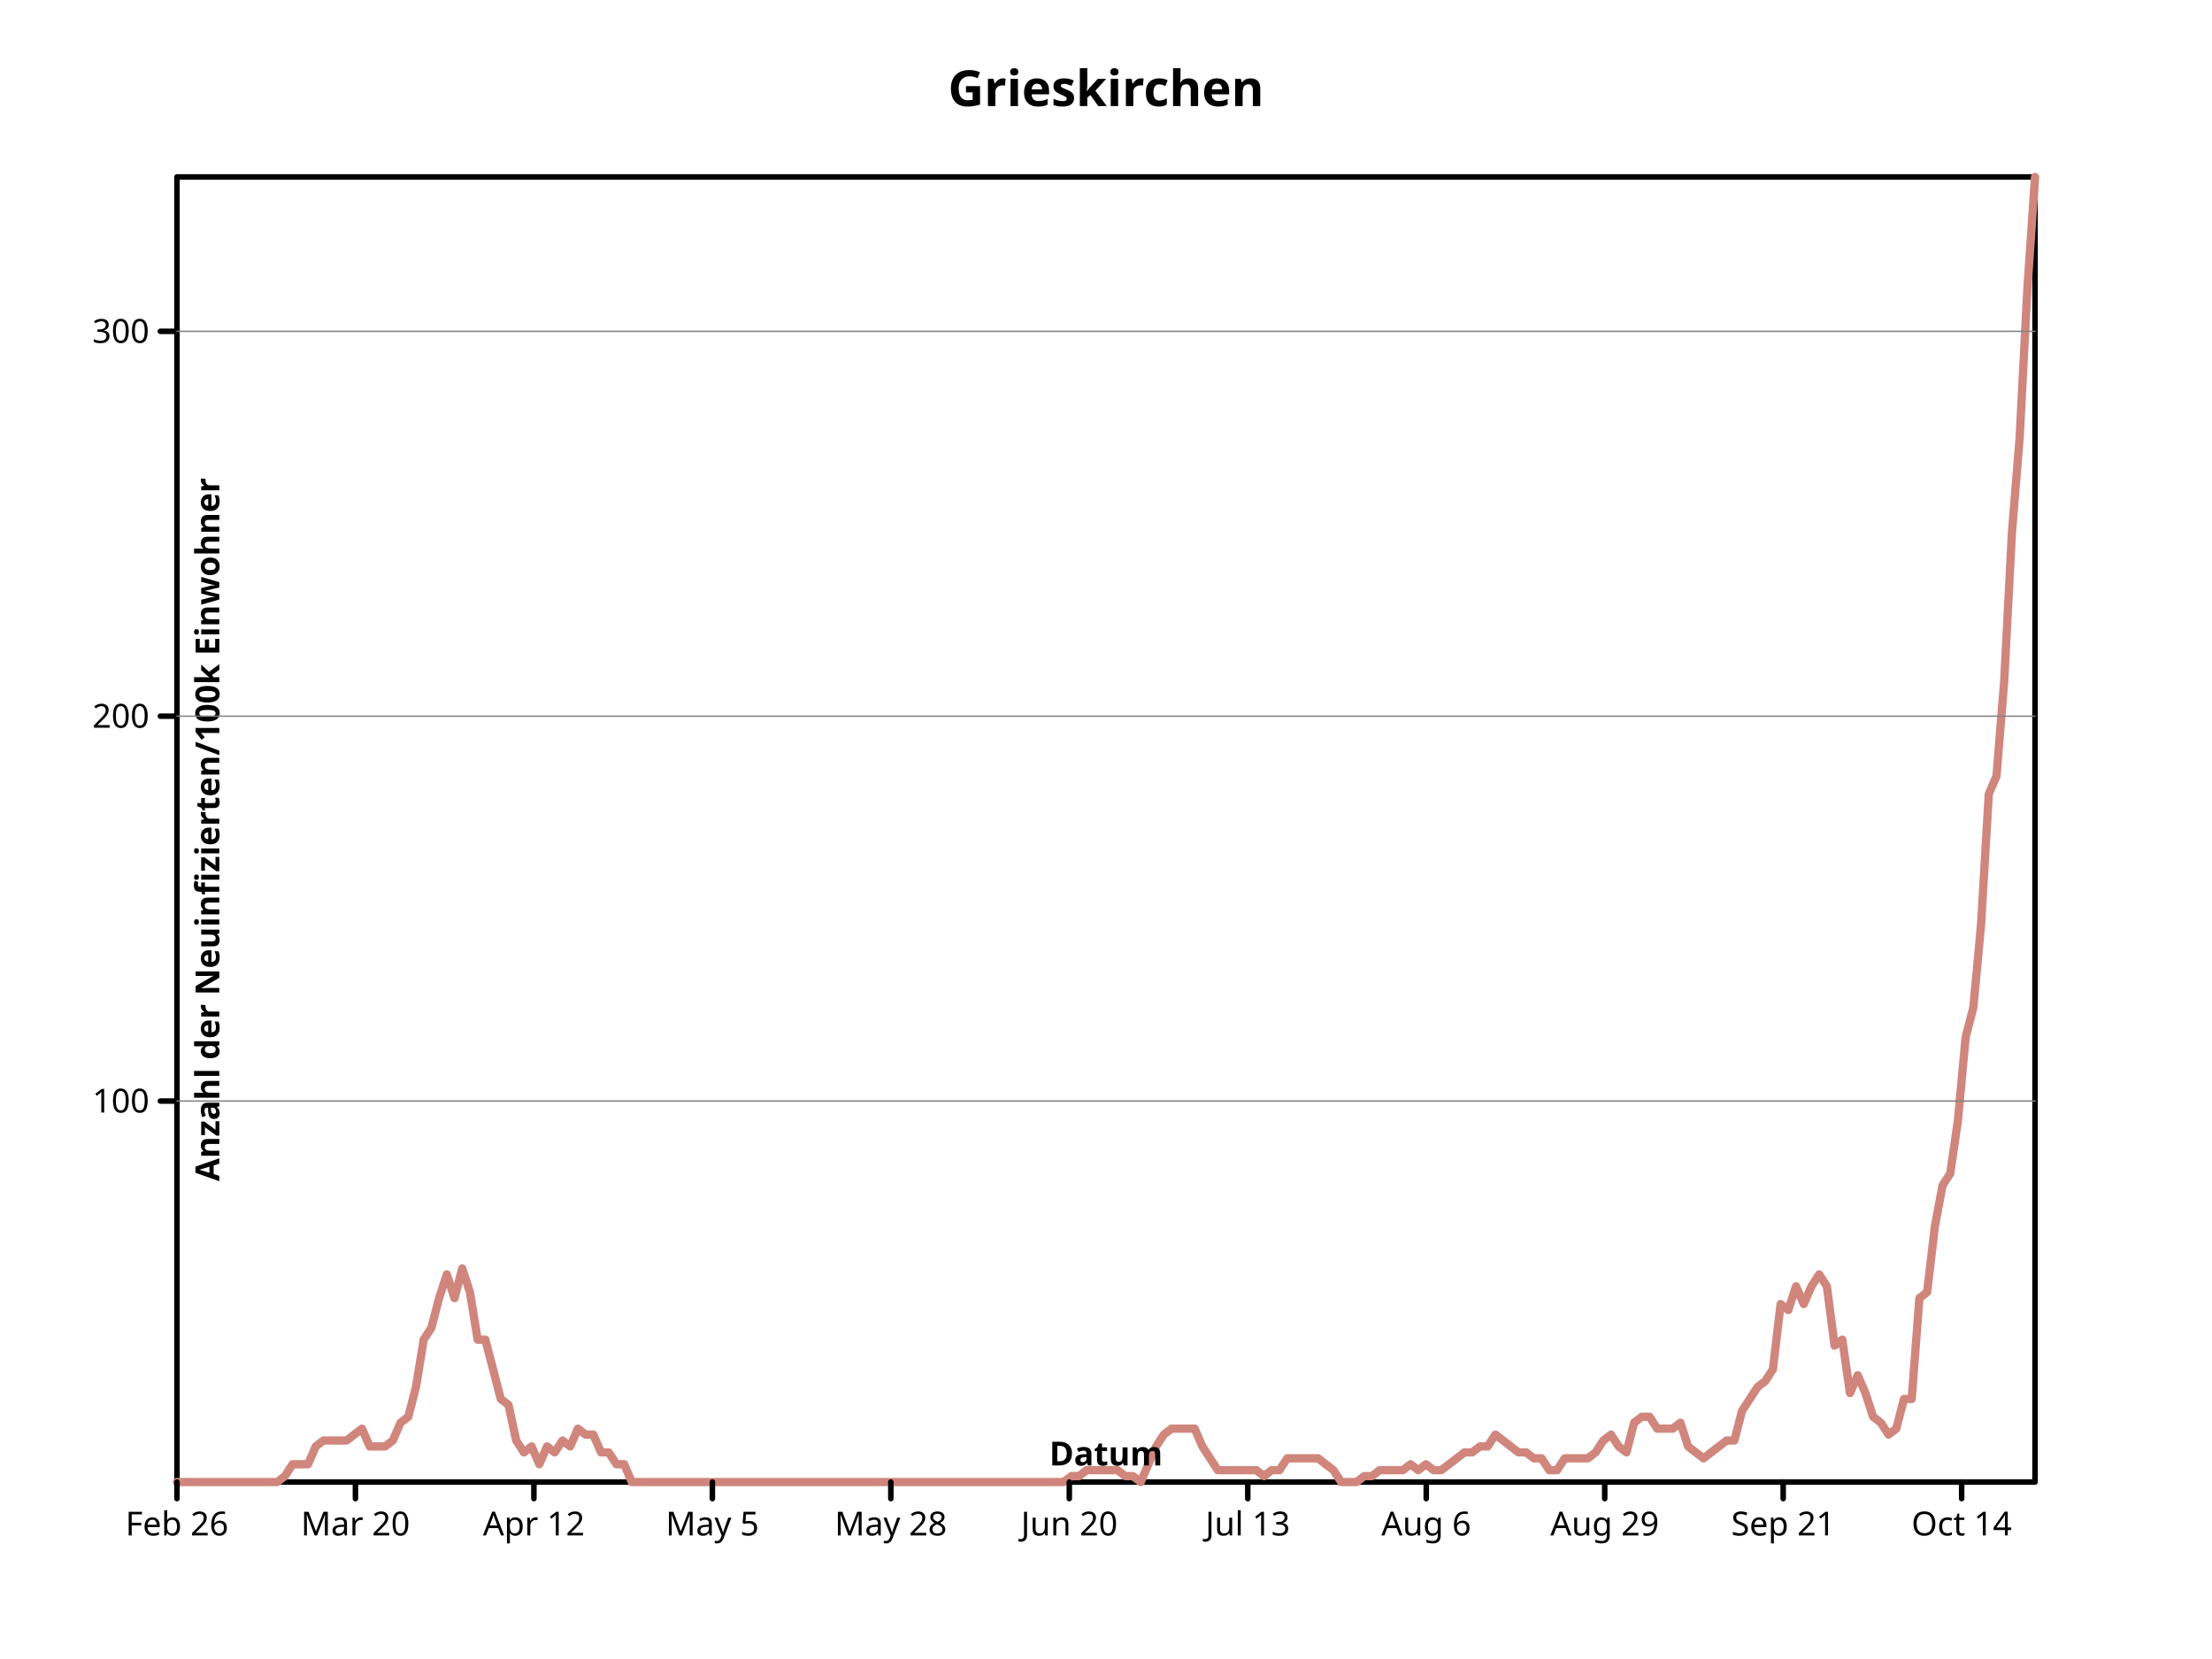
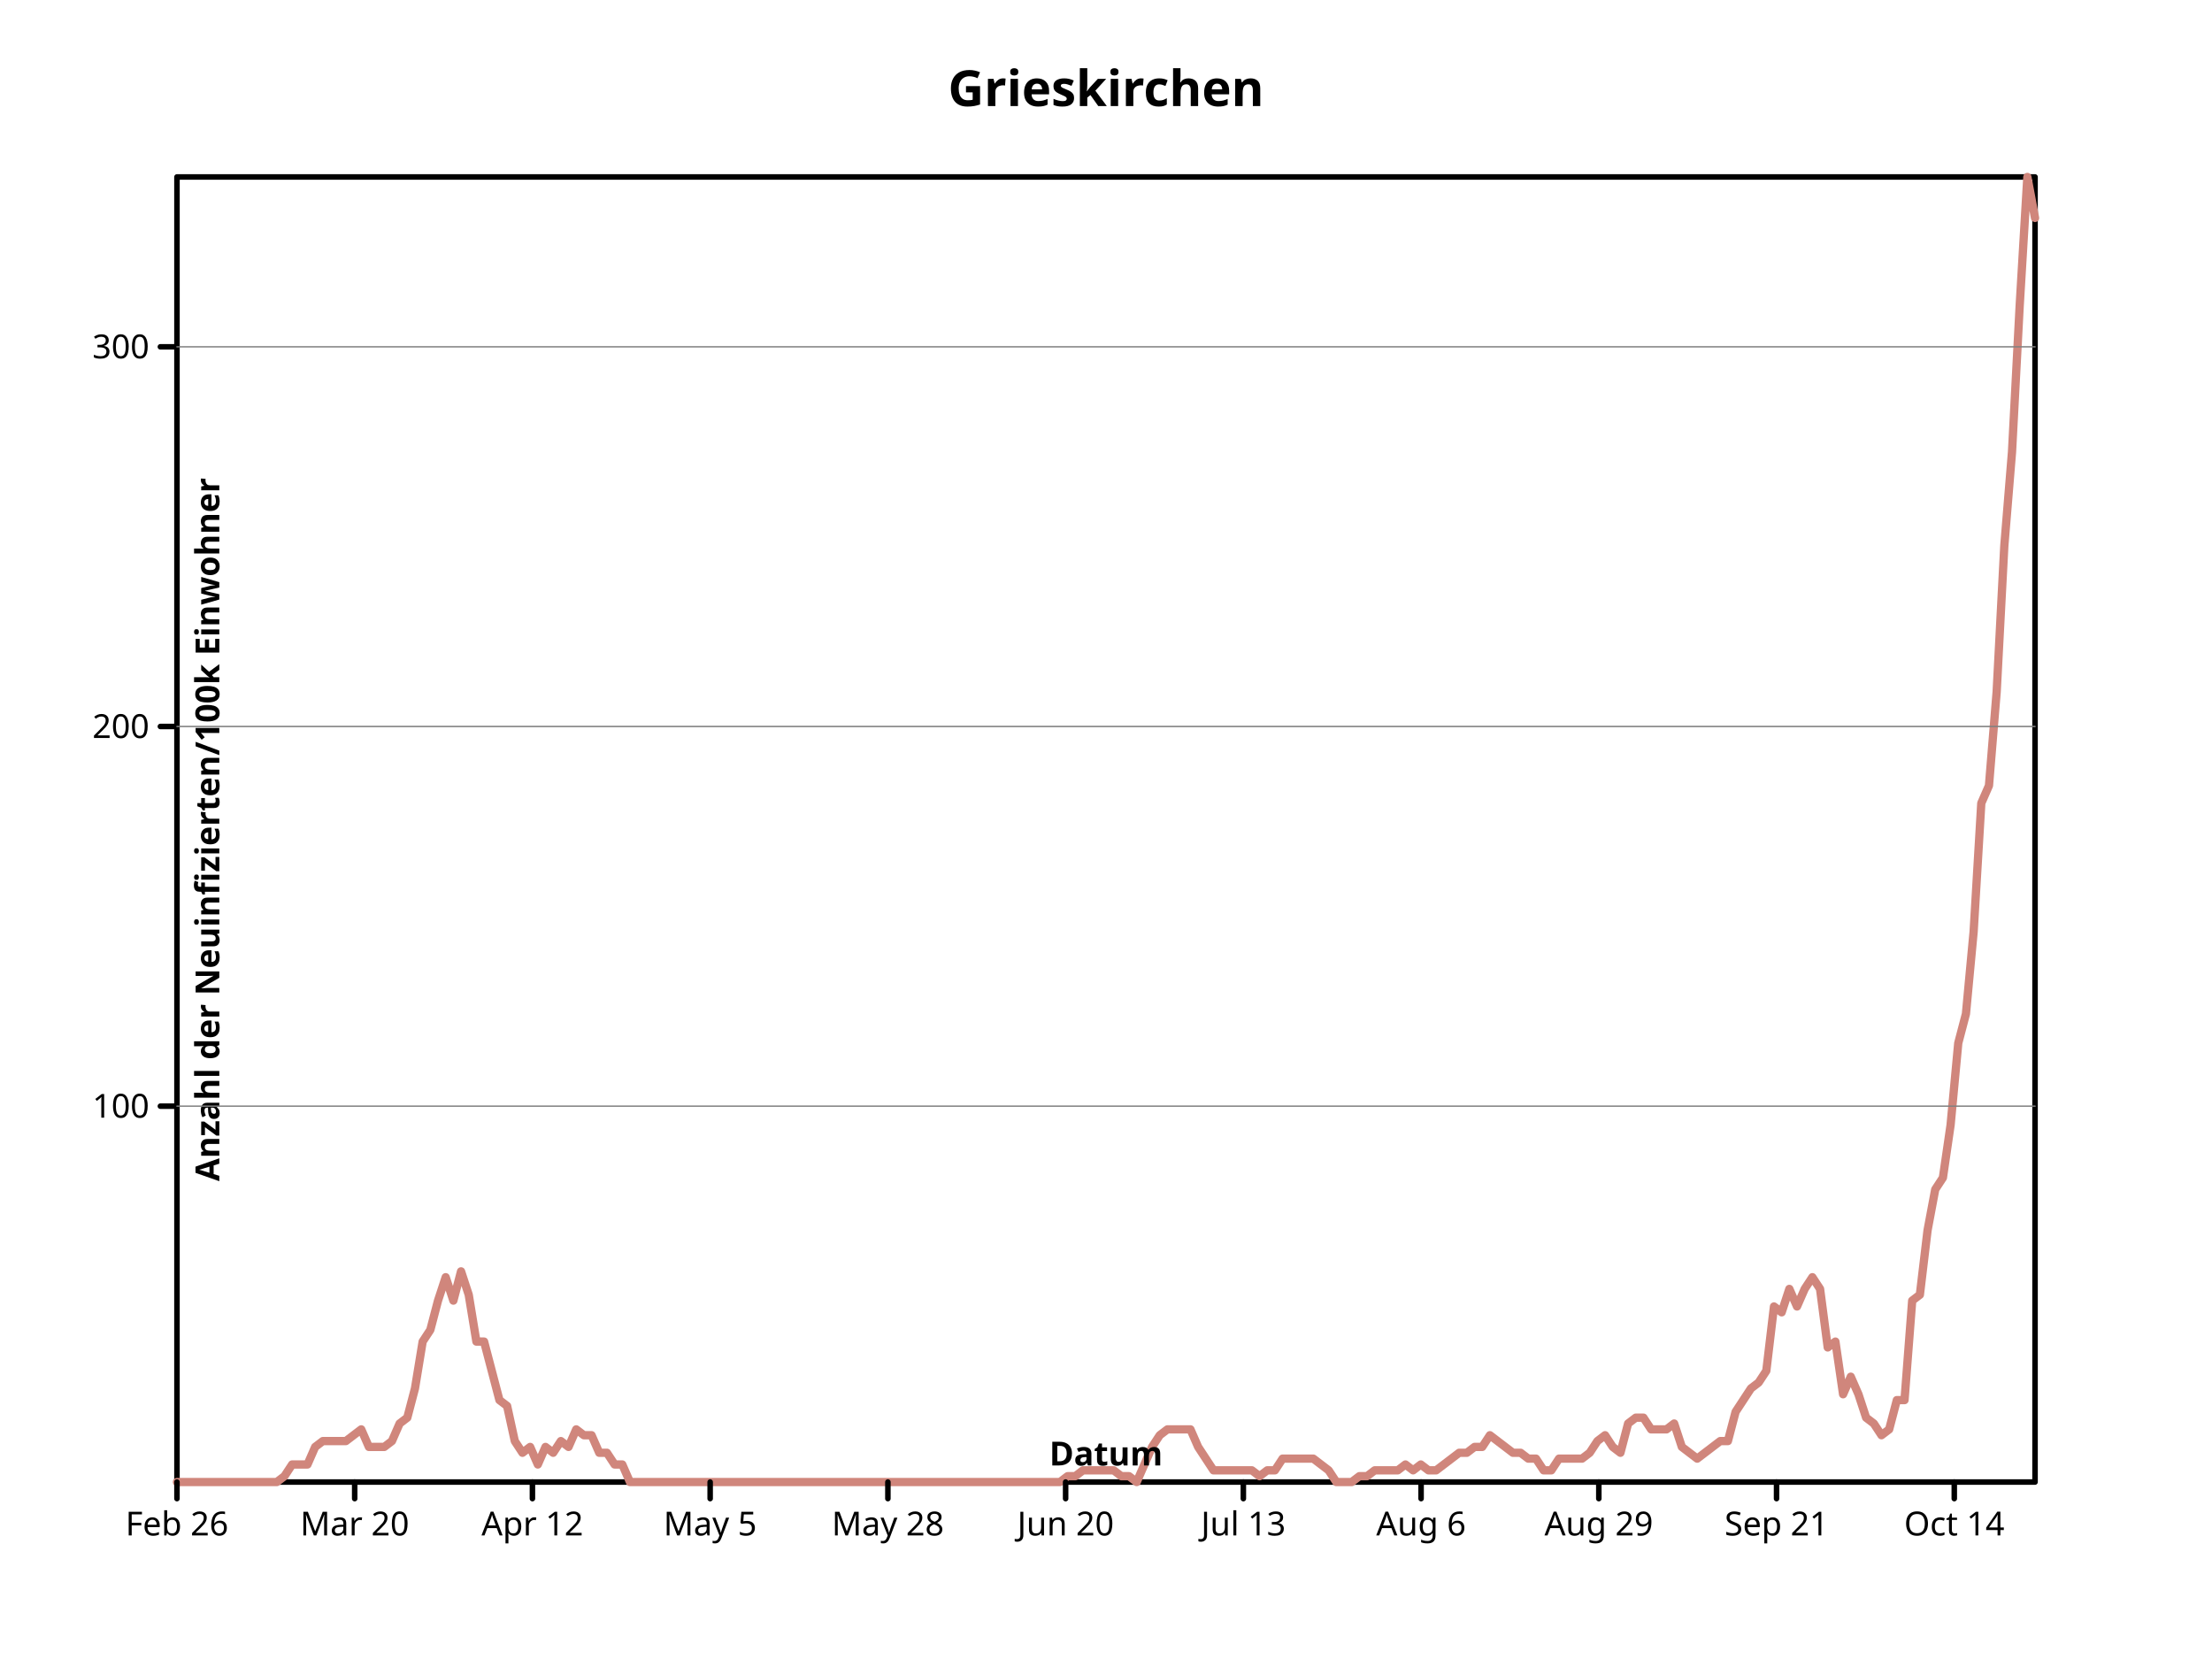
- <svg xmlns="http://www.w3.org/2000/svg" height="600" viewbox="0 0 800 600" preserveAspectRatio="xMidYMid meet" width="800">
+ <svg xmlns="http://www.w3.org/2000/svg" width="800" height="600" viewbox="0 0 800 600" preserveAspectRatio="xMidYMid meet">
  <defs>
-     <marker viewBox="0 0 10 10 " refX="5" refY="5" markerUnits="userSpaceOnUse" markerWidth="2%" markerHeight="2%" id="circle">
-       <circle stroke="black" cx="5" cy="5" r="3" fill="none" />
+     <marker refX="5" refY="5" markerUnits="userSpaceOnUse" markerWidth="2%" markerHeight="2%" id="circle" viewBox="0 0 10 10 ">
+       <circle cx="5" cy="5" r="3" fill="none" stroke="black" />
    </marker>
-     <marker id="filled-circle" viewBox="0 0 10 10 " refX="5" refY="5" markerUnits="userSpaceOnUse" markerWidth="2%" markerHeight="2%">
-       <circle stroke="none" cx="5" cy="5" r="3" fill="black" />
+     <marker refY="5" markerUnits="userSpaceOnUse" markerWidth="2%" markerHeight="2%" id="filled-circle" viewBox="0 0 10 10 " refX="5">
+       <circle fill="black" stroke="none" cx="5" cy="5" r="3" />
    </marker>
    <marker refX="5" refY="5" markerUnits="userSpaceOnUse" markerWidth="2%" markerHeight="2%" id="square" viewBox="0 0 10 10 ">
-       <rect width="6" height="6" fill="none" stroke="black" x="2" y="2" />
+       <rect height="6" fill="none" stroke="black" x="2" y="2" width="6" />
    </marker>
-     <marker refX="5" refY="5" markerUnits="userSpaceOnUse" markerWidth="2%" markerHeight="2%" id="filled-square" viewBox="0 0 10 10 ">
-       <rect y="2" width="6" height="6" fill="black" stroke="none" x="2" />
+     <marker markerUnits="userSpaceOnUse" markerWidth="2%" markerHeight="2%" id="filled-square" viewBox="0 0 10 10 " refX="5" refY="5">
+       <rect fill="black" stroke="none" x="2" y="2" width="6" height="6" />
    </marker>
  </defs>
-   <g stroke-width="2px" stroke-linecap="round" stroke-linejoin="round" fill="none" stroke="black">
-     <rect width="672" height="472" vector-effect="non-scaling-stroke" x="64" y="64" />
-     <g font-style="normal" font-weight="bold" text-anchor="middle" dominant-baseline="middle" font-size="18px" fill="black" font-family="sans-serif">
-       <text x="400" y="32" dominant-baseline="middle" stroke="none" vector-effect="non-scaling-stroke">Grieskirchen</text>
+   <g fill="none" stroke="black" stroke-width="2px" stroke-linecap="round" stroke-linejoin="round">
+     <rect vector-effect="non-scaling-stroke" x="64" y="64" width="672" height="472" />
+     <g text-anchor="middle" dominant-baseline="middle" font-size="18px" font-style="normal" font-weight="bold" fill="black" font-family="sans-serif">
+       <text stroke="none" vector-effect="non-scaling-stroke" x="400" y="32" dominant-baseline="middle">Grieskirchen</text>
    </g>
-     <g stroke-width="3px" stroke-linecap="round" font-family="sans-serif" font-style="normal" fill="none" stroke-linejoin="round" font-size="18px" font-weight="bold" text-anchor="middle" stroke="hsl(7, 47%, 65%)" dominant-baseline="middle" transform="translate(64 536 )scale(1 -1 )">
-       <path vector-effect="non-scaling-stroke" d="M0,0 L2.788382e+00,0 L5.576763e+00,0 L8.365145e+00,0 L1.115353e+01,0 L1.394191e+01,0 L1.673029e+01,0 L1.951867e+01,0 L2.230705e+01,0 L2.509544e+01,0 L2.788382e+01,0 L3.067220e+01,0 L3.346058e+01,0 L3.624896e+01,0 L3.903734e+01,2.145455e+00 L4.182573e+01,6.436364e+00 L4.461411e+01,6.436364e+00 L4.740249e+01,6.436364e+00 L5.019087e+01,1.287273e+01 L5.297925e+01,1.501818e+01 L5.576763e+01,1.501818e+01 L5.855602e+01,1.501818e+01 L6.134440e+01,1.501818e+01 L6.413278e+01,1.716364e+01 L6.692116e+01,1.930909e+01 L6.970954e+01,1.287273e+01 L7.249793e+01,1.287273e+01 L7.528631e+01,1.287273e+01 L7.807469e+01,1.501818e+01 L8.086307e+01,2.145455e+01 L8.365145e+01,2.359999e+01 L8.643983e+01,3.432727e+01 L8.922822e+01,5.149091e+01 L9.201660e+01,5.578181e+01 L9.480498e+01,6.650909e+01 L9.759336e+01,7.509091e+01 L1.003817e+02,6.650909e+01 L1.031701e+02,7.723636e+01 L1.059585e+02,6.865455e+01 L1.087469e+02,5.149091e+01 L1.115353e+02,5.149091e+01 L1.143237e+02,4.076363e+01 L1.171120e+02,3.003636e+01 L1.199004e+02,2.789091e+01 L1.226888e+02,1.501818e+01 L1.254772e+02,1.072727e+01 L1.282656e+02,1.287273e+01 L1.310539e+02,6.436364e+00 L1.338423e+02,1.287273e+01 L1.366307e+02,1.072727e+01 L1.394191e+02,1.501818e+01 L1.422075e+02,1.287273e+01 L1.449959e+02,1.930909e+01 L1.477842e+02,1.716364e+01 L1.505726e+02,1.716364e+01 L1.533610e+02,1.072727e+01 L1.561494e+02,1.072727e+01 L1.589378e+02,6.436364e+00 L1.617261e+02,6.436364e+00 L1.645145e+02,0 L1.673029e+02,0 L1.700913e+02,0 L1.728797e+02,0 L1.756680e+02,0 L1.784564e+02,0 L1.812448e+02,0 L1.840332e+02,0 L1.868216e+02,0 L1.896100e+02,0 L1.923983e+02,0 L1.951867e+02,0 L1.979751e+02,0 L2.007635e+02,0 L2.035519e+02,0 L2.063402e+02,0 L2.091286e+02,0 L2.119170e+02,0 L2.147054e+02,0 L2.174938e+02,0 L2.202822e+02,0 L2.230705e+02,0 L2.258589e+02,0 L2.286473e+02,0 L2.314357e+02,0 L2.342241e+02,0 L2.370124e+02,0 L2.398008e+02,0 L2.425892e+02,0 L2.453776e+02,0 L2.481660e+02,0 L2.509544e+02,0 L2.537427e+02,0 L2.565311e+02,0 L2.593195e+02,0 L2.621079e+02,0 L2.648963e+02,0 L2.676846e+02,0 L2.704730e+02,0 L2.732614e+02,0 L2.760498e+02,0 L2.788382e+02,0 L2.816266e+02,0 L2.844149e+02,0 L2.872033e+02,0 L2.899917e+02,0 L2.927801e+02,0 L2.955685e+02,0 L2.983568e+02,0 L3.011452e+02,0 L3.039336e+02,0 L3.067220e+02,0 L3.095104e+02,0 L3.122988e+02,0 L3.150871e+02,0 L3.178755e+02,0 L3.206639e+02,0 L3.234523e+02,2.145455e+00 L3.262407e+02,2.145455e+00 L3.290290e+02,4.290909e+00 L3.318174e+02,4.290909e+00 L3.346058e+02,4.290909e+00 L3.373942e+02,4.290909e+00 L3.401826e+02,4.290909e+00 L3.429710e+02,2.145455e+00 L3.457593e+02,2.145455e+00 L3.485477e+02,0 L3.513361e+02,6.436364e+00 L3.541245e+02,1.287273e+01 L3.569129e+02,1.716364e+01 L3.597012e+02,1.930909e+01 L3.624896e+02,1.930909e+01 L3.652780e+02,1.930909e+01 L3.680664e+02,1.930909e+01 L3.708548e+02,1.287273e+01 L3.736432e+02,8.581817e+00 L3.764315e+02,4.290909e+00 L3.792199e+02,4.290909e+00 L3.820083e+02,4.290909e+00 L3.847967e+02,4.290909e+00 L3.875851e+02,4.290909e+00 L3.903734e+02,4.290909e+00 L3.931618e+02,2.145455e+00 L3.959502e+02,4.290909e+00 L3.987386e+02,4.290909e+00 L4.015270e+02,8.581817e+00 L4.043154e+02,8.581817e+00 L4.071037e+02,8.581817e+00 L4.098921e+02,8.581817e+00 L4.126805e+02,8.581817e+00 L4.154689e+02,6.436364e+00 L4.182573e+02,4.290909e+00 L4.210456e+02,0 L4.238340e+02,0 L4.266224e+02,0 L4.294108e+02,2.145455e+00 L4.321992e+02,2.145455e+00 L4.349876e+02,4.290909e+00 L4.377759e+02,4.290909e+00 L4.405643e+02,4.290909e+00 L4.433527e+02,4.290909e+00 L4.461411e+02,6.436364e+00 L4.489295e+02,4.290909e+00 L4.517178e+02,6.436364e+00 L4.545062e+02,4.290909e+00 L4.572946e+02,4.290909e+00 L4.600830e+02,6.436364e+00 L4.628714e+02,8.581817e+00 L4.656598e+02,1.072727e+01 L4.684481e+02,1.072727e+01 L4.712365e+02,1.287273e+01 L4.740249e+02,1.287273e+01 L4.768133e+02,1.716364e+01 L4.796017e+02,1.501818e+01 L4.823900e+02,1.287273e+01 L4.851784e+02,1.072727e+01 L4.879668e+02,1.072727e+01 L4.907552e+02,8.581817e+00 L4.935436e+02,8.581817e+00 L4.963320e+02,4.290909e+00 L4.991203e+02,4.290909e+00 L5.019087e+02,8.581817e+00 L5.046971e+02,8.581817e+00 L5.074855e+02,8.581817e+00 L5.102739e+02,8.581817e+00 L5.130622e+02,1.072727e+01 L5.158506e+02,1.501818e+01 L5.186390e+02,1.716364e+01 L5.214274e+02,1.287273e+01 L5.242158e+02,1.072727e+01 L5.270041e+02,2.145455e+01 L5.297925e+02,2.359999e+01 L5.325809e+02,2.359999e+01 L5.353693e+02,1.930909e+01 L5.381577e+02,1.930909e+01 L5.409461e+02,1.930909e+01 L5.437344e+02,2.145455e+01 L5.465228e+02,1.287273e+01 L5.493112e+02,1.072727e+01 L5.520996e+02,8.581817e+00 L5.548880e+02,1.072727e+01 L5.576763e+02,1.287273e+01 L5.604647e+02,1.501818e+01 L5.632531e+02,1.501818e+01 L5.660415e+02,2.574545e+01 L5.688299e+02,3.003636e+01 L5.716183e+02,3.432727e+01 L5.744066e+02,3.647273e+01 L5.771950e+02,4.076363e+01 L5.799834e+02,6.436363e+01 L5.827718e+02,6.221818e+01 L5.855602e+02,7.079999e+01 L5.883485e+02,6.436363e+01 L5.911369e+02,7.079999e+01 L5.939253e+02,7.509091e+01 L5.967137e+02,7.079999e+01 L5.995021e+02,4.934545e+01 L6.022905e+02,5.149091e+01 L6.050788e+02,3.218182e+01 L6.078672e+02,3.861817e+01 L6.106556e+02,3.218182e+01 L6.134440e+02,2.359999e+01 L6.162324e+02,2.145455e+01 L6.190207e+02,1.716364e+01 L6.218091e+02,1.930909e+01 L6.245975e+02,3.003636e+01 L6.273859e+02,3.003636e+01 L6.301743e+02,6.650909e+01 L6.329627e+02,6.865455e+01 L6.357510e+02,9.225454e+01 L6.385394e+02,1.072727e+02 L6.413278e+02,1.115636e+02 L6.441162e+02,1.308727e+02 L6.469046e+02,1.609090e+02 L6.496929e+02,1.716364e+02 L6.524813e+02,2.016727e+02 L6.552697e+02,2.488727e+02 L6.580581e+02,2.553091e+02 L6.608465e+02,2.896364e+02 L6.636349e+02,3.432727e+02 L6.664232e+02,3.776001e+02 L6.692116e+02,4.312364e+02 L672,4.720000e+02 " />
+     <g font-family="sans-serif" font-weight="bold" font-style="normal" stroke-linecap="round" text-anchor="middle" dominant-baseline="middle" stroke="hsl(7, 47%, 65%)" stroke-width="3px" stroke-linejoin="round" transform="translate(64 536 )scale(1 -1 )" fill="none" font-size="18px">
+       <path vector-effect="non-scaling-stroke" d="M0,0 L2.776860e+00,0 L5.553719e+00,0 L8.330579e+00,0 L1.110744e+01,0 L1.388430e+01,0 L1.666116e+01,0 L1.943802e+01,0 L2.221488e+01,0 L2.499174e+01,0 L2.776860e+01,0 L3.054545e+01,0 L3.332231e+01,0 L3.609917e+01,0 L3.887603e+01,2.116593e+00 L4.165289e+01,6.349778e+00 L4.442975e+01,6.349778e+00 L4.720661e+01,6.349778e+00 L4.998347e+01,1.269955e+01 L5.276033e+01,1.481614e+01 L5.553719e+01,1.481614e+01 L5.831405e+01,1.481614e+01 L6.109091e+01,1.481614e+01 L6.386777e+01,1.693274e+01 L6.664463e+01,1.904933e+01 L6.942149e+01,1.269955e+01 L7.219835e+01,1.269955e+01 L7.497521e+01,1.269955e+01 L7.775207e+01,1.481614e+01 L8.052893e+01,2.116593e+01 L8.330579e+01,2.328251e+01 L8.608264e+01,3.386547e+01 L8.885950e+01,5.079822e+01 L9.163636e+01,5.503140e+01 L9.441322e+01,6.561436e+01 L9.719008e+01,7.408074e+01 L9.996694e+01,6.561436e+01 L1.027438e+02,7.619732e+01 L1.055207e+02,6.773096e+01 L1.082975e+02,5.079822e+01 L1.110744e+02,5.079822e+01 L1.138512e+02,4.021525e+01 L1.166281e+02,2.963229e+01 L1.194050e+02,2.751571e+01 L1.221818e+02,1.481614e+01 L1.249587e+02,1.058296e+01 L1.277355e+02,1.269955e+01 L1.305124e+02,6.349778e+00 L1.332893e+02,1.269955e+01 L1.360661e+02,1.058296e+01 L1.388430e+02,1.481614e+01 L1.416198e+02,1.269955e+01 L1.443967e+02,1.904933e+01 L1.471736e+02,1.693274e+01 L1.499504e+02,1.693274e+01 L1.527273e+02,1.058296e+01 L1.555041e+02,1.058296e+01 L1.582810e+02,6.349778e+00 L1.610579e+02,6.349778e+00 L1.638347e+02,0 L1.666116e+02,0 L1.693884e+02,0 L1.721653e+02,0 L1.749421e+02,0 L1.777190e+02,0 L1.804959e+02,0 L1.832727e+02,0 L1.860496e+02,0 L1.888264e+02,0 L1.916033e+02,0 L1.943802e+02,0 L1.971570e+02,0 L1.999339e+02,0 L2.027107e+02,0 L2.054876e+02,0 L2.082645e+02,0 L2.110413e+02,0 L2.138182e+02,0 L2.165950e+02,0 L2.193719e+02,0 L2.221488e+02,0 L2.249256e+02,0 L2.277025e+02,0 L2.304793e+02,0 L2.332562e+02,0 L2.360331e+02,0 L2.388099e+02,0 L2.415868e+02,0 L2.443636e+02,0 L2.471405e+02,0 L2.499174e+02,0 L2.526942e+02,0 L2.554711e+02,0 L2.582479e+02,0 L2.610248e+02,0 L2.638017e+02,0 L2.665785e+02,0 L2.693554e+02,0 L2.721322e+02,0 L2.749091e+02,0 L2.776860e+02,0 L2.804628e+02,0 L2.832397e+02,0 L2.860165e+02,0 L2.887934e+02,0 L2.915702e+02,0 L2.943471e+02,0 L2.971240e+02,0 L2.999008e+02,0 L3.026777e+02,0 L3.054545e+02,0 L3.082314e+02,0 L3.110083e+02,0 L3.137851e+02,0 L3.165620e+02,0 L3.193388e+02,0 L3.221157e+02,2.116593e+00 L3.248926e+02,2.116593e+00 L3.276694e+02,4.233185e+00 L3.304463e+02,4.233185e+00 L3.332231e+02,4.233185e+00 L336,4.233185e+00 L3.387769e+02,4.233185e+00 L3.415537e+02,2.116593e+00 L3.443306e+02,2.116593e+00 L3.471074e+02,0 L3.498843e+02,6.349778e+00 L3.526612e+02,1.269955e+01 L3.554380e+02,1.693274e+01 L3.582149e+02,1.904933e+01 L3.609917e+02,1.904933e+01 L3.637686e+02,1.904933e+01 L3.665455e+02,1.904933e+01 L3.693223e+02,1.269955e+01 L3.720992e+02,8.466369e+00 L3.748760e+02,4.233185e+00 L3.776529e+02,4.233185e+00 L3.804298e+02,4.233185e+00 L3.832066e+02,4.233185e+00 L3.859835e+02,4.233185e+00 L3.887603e+02,4.233185e+00 L3.915372e+02,2.116593e+00 L3.943140e+02,4.233185e+00 L3.970909e+02,4.233185e+00 L3.998678e+02,8.466369e+00 L4.026446e+02,8.466369e+00 L4.054215e+02,8.466369e+00 L4.081983e+02,8.466369e+00 L4.109752e+02,8.466369e+00 L4.137521e+02,6.349778e+00 L4.165289e+02,4.233185e+00 L4.193058e+02,0 L4.220826e+02,0 L4.248595e+02,0 L4.276364e+02,2.116593e+00 L4.304132e+02,2.116593e+00 L4.331901e+02,4.233185e+00 L4.359669e+02,4.233185e+00 L4.387438e+02,4.233185e+00 L4.415207e+02,4.233185e+00 L4.442975e+02,6.349778e+00 L4.470744e+02,4.233185e+00 L4.498512e+02,6.349778e+00 L4.526281e+02,4.233185e+00 L4.554050e+02,4.233185e+00 L4.581818e+02,6.349778e+00 L4.609587e+02,8.466369e+00 L4.637355e+02,1.058296e+01 L4.665124e+02,1.058296e+01 L4.692893e+02,1.269955e+01 L4.720661e+02,1.269955e+01 L4.748430e+02,1.693274e+01 L4.776198e+02,1.481614e+01 L4.803967e+02,1.269955e+01 L4.831736e+02,1.058296e+01 L4.859504e+02,1.058296e+01 L4.887273e+02,8.466369e+00 L4.915041e+02,8.466369e+00 L4.942810e+02,4.233185e+00 L4.970579e+02,4.233185e+00 L4.998347e+02,8.466369e+00 L5.026116e+02,8.466369e+00 L5.053884e+02,8.466369e+00 L5.081653e+02,8.466369e+00 L5.109421e+02,1.058296e+01 L5.137190e+02,1.481614e+01 L5.164959e+02,1.693274e+01 L5.192727e+02,1.269955e+01 L5.220496e+02,1.058296e+01 L5.248264e+02,2.116593e+01 L5.276033e+02,2.328251e+01 L5.303802e+02,2.328251e+01 L5.331570e+02,1.904933e+01 L5.359339e+02,1.904933e+01 L5.387107e+02,1.904933e+01 L5.414876e+02,2.116593e+01 L5.442645e+02,1.269955e+01 L5.470413e+02,1.058296e+01 L5.498182e+02,8.466369e+00 L5.525950e+02,1.058296e+01 L5.553719e+02,1.269955e+01 L5.581488e+02,1.481614e+01 L5.609256e+02,1.481614e+01 L5.637025e+02,2.539911e+01 L5.664793e+02,2.963229e+01 L5.692562e+02,3.386547e+01 L5.720331e+02,3.598207e+01 L5.748099e+02,4.021525e+01 L5.775868e+02,6.349776e+01 L5.803636e+02,6.138118e+01 L5.831405e+02,6.984754e+01 L5.859174e+02,6.349776e+01 L5.886942e+02,6.984754e+01 L5.914711e+02,7.408074e+01 L5.942479e+02,6.984754e+01 L5.970248e+02,4.868162e+01 L5.998017e+02,5.079822e+01 L6.025785e+02,3.174889e+01 L6.053554e+02,3.809865e+01 L6.081322e+02,3.174889e+01 L6.109091e+02,2.328251e+01 L6.136860e+02,2.116593e+01 L6.164628e+02,1.693274e+01 L6.192397e+02,1.904933e+01 L6.220165e+02,2.963229e+01 L6.247934e+02,2.963229e+01 L6.275702e+02,6.561436e+01 L6.303471e+02,6.773096e+01 L6.331240e+02,9.101347e+01 L6.359008e+02,1.058296e+02 L6.386777e+02,1.100628e+02 L6.414545e+02,1.291121e+02 L6.442314e+02,1.587444e+02 L6.470083e+02,1.693274e+02 L6.497851e+02,1.989596e+02 L6.525620e+02,2.455247e+02 L6.553388e+02,2.518745e+02 L6.581157e+02,2.857400e+02 L6.608926e+02,3.386547e+02 L6.636694e+02,3.725203e+02 L6.664463e+02,4.254351e+02 L6.692231e+02,472 L672,4.571840e+02 " />
    </g>
-     <g fill="none" dominant-baseline="middle" stroke-linejoin="round" font-size="18px" stroke-linecap="round" transform="translate(64 536 )scale(1 -1 )" font-family="sans-serif" font-style="normal" font-weight="bold" text-anchor="middle" stroke="black" stroke-width="2px">
-       <path vector-effect="non-scaling-stroke" d="M0,0 L0,-6 M6.454587e+01,0 L6.454587e+01,-6 M1.290917e+02,0 L1.290917e+02,-6 M1.936376e+02,0 L1.936376e+02,-6 M2.581835e+02,0 L2.581835e+02,-6 M3.227294e+02,0 L3.227294e+02,-6 M3.872752e+02,0 L3.872752e+02,-6 M4.518211e+02,0 L4.518211e+02,-6 M5.163670e+02,0 L5.163670e+02,-6 M5.809129e+02,0 L5.809129e+02,-6 M6.454587e+02,0 L6.454587e+02,-6 " />
+     <g stroke="black" stroke-width="2px" stroke-linejoin="round" font-style="normal" transform="translate(64 536 )scale(1 -1 )" font-size="18px" font-family="sans-serif" dominant-baseline="middle" fill="none" stroke-linecap="round" text-anchor="middle" font-weight="bold">
+       <path vector-effect="non-scaling-stroke" d="M0,0 L0,-6 M6.427916e+01,0 L6.427916e+01,-6 M1.285583e+02,0 L1.285583e+02,-6 M1.928375e+02,0 L1.928375e+02,-6 M2.571166e+02,0 L2.571166e+02,-6 M3.213958e+02,0 L3.213958e+02,-6 M3.856749e+02,0 L3.856749e+02,-6 M4.499541e+02,0 L4.499541e+02,-6 M5.142332e+02,0 L5.142332e+02,-6 M5.785124e+02,0 L5.785124e+02,-6 M6.427916e+02,0 L6.427916e+02,-6 " />
    </g>
-     <g text-anchor="middle" stroke-width="2px" dominant-baseline="hanging" stroke-linejoin="round" font-size="12px" stroke-linecap="round" font-weight="normal" fill="black" stroke="black" transform="translate(64 536 )scale(1 1 )" font-family="sans-serif" font-style="normal">
+     <g stroke-width="2px" font-style="normal" font-weight="normal" transform="translate(64 536 )scale(1 1 )" stroke-linejoin="round" stroke="black" dominant-baseline="hanging" font-size="12px" fill="black" stroke-linecap="round" font-family="sans-serif" text-anchor="middle">
      <text stroke="none" vector-effect="non-scaling-stroke" x="0" y="10" dominant-baseline="hanging">Feb 26</text>
-       <text y="10" dominant-baseline="hanging" stroke="none" vector-effect="non-scaling-stroke" x="6.454587e+01">Mar 20</text>
-       <text dominant-baseline="hanging" stroke="none" vector-effect="non-scaling-stroke" x="1.290917e+02" y="10">Apr 12</text>
-       <text dominant-baseline="hanging" stroke="none" vector-effect="non-scaling-stroke" x="1.936376e+02" y="10">May 5</text>
-       <text stroke="none" vector-effect="non-scaling-stroke" x="2.581835e+02" y="10" dominant-baseline="hanging">May 28</text>
-       <text stroke="none" vector-effect="non-scaling-stroke" x="3.227294e+02" y="10" dominant-baseline="hanging">Jun 20</text>
-       <text vector-effect="non-scaling-stroke" x="3.872752e+02" y="10" dominant-baseline="hanging" stroke="none">Jul 13</text>
-       <text stroke="none" vector-effect="non-scaling-stroke" x="4.518211e+02" y="10" dominant-baseline="hanging">Aug 6</text>
-       <text vector-effect="non-scaling-stroke" x="5.163670e+02" y="10" dominant-baseline="hanging" stroke="none">Aug 29</text>
-       <text vector-effect="non-scaling-stroke" x="5.809129e+02" y="10" dominant-baseline="hanging" stroke="none">Sep 21</text>
-       <text stroke="none" vector-effect="non-scaling-stroke" x="6.454587e+02" y="10" dominant-baseline="hanging">Oct 14</text>
+       <text dominant-baseline="hanging" stroke="none" vector-effect="non-scaling-stroke" x="6.427916e+01" y="10">Mar 20</text>
+       <text stroke="none" vector-effect="non-scaling-stroke" x="1.285583e+02" y="10" dominant-baseline="hanging">Apr 12</text>
+       <text y="10" dominant-baseline="hanging" stroke="none" vector-effect="non-scaling-stroke" x="1.928375e+02">May 5</text>
+       <text stroke="none" vector-effect="non-scaling-stroke" x="2.571166e+02" y="10" dominant-baseline="hanging">May 28</text>
+       <text vector-effect="non-scaling-stroke" x="3.213958e+02" y="10" dominant-baseline="hanging" stroke="none">Jun 20</text>
+       <text vector-effect="non-scaling-stroke" x="3.856749e+02" y="10" dominant-baseline="hanging" stroke="none">Jul 13</text>
+       <text dominant-baseline="hanging" stroke="none" vector-effect="non-scaling-stroke" x="4.499541e+02" y="10">Aug 6</text>
+       <text y="10" dominant-baseline="hanging" stroke="none" vector-effect="non-scaling-stroke" x="5.142332e+02">Aug 29</text>
+       <text y="10" dominant-baseline="hanging" stroke="none" vector-effect="non-scaling-stroke" x="5.785124e+02">Sep 21</text>
+       <text y="10" dominant-baseline="hanging" stroke="none" vector-effect="non-scaling-stroke" x="6.427916e+02">Oct 14</text>
    </g>
-     <g stroke-width="2px" stroke-linecap="round" font-family="sans-serif" font-style="normal" dominant-baseline="baseline" stroke-linejoin="round" font-size="12px" fill="black" transform="translate(64 536 )scale(1 1 )rotate(0 0 0 )" text-anchor="middle" stroke="black" font-weight="bold">
-       <text vector-effect="non-scaling-stroke" x="336" y="-6" dominant-baseline="baseline" stroke="none">Datum</text>
+     <g font-family="sans-serif" dominant-baseline="baseline" font-weight="bold" stroke-linejoin="round" text-anchor="middle" stroke="black" stroke-width="2px" font-size="12px" font-style="normal" transform="translate(64 536 )scale(1 1 )rotate(0 0 0 )" fill="black" stroke-linecap="round">
+       <text stroke="none" vector-effect="non-scaling-stroke" x="336" y="-6" dominant-baseline="baseline">Datum</text>
    </g>
-     <g text-anchor="middle" font-size="12px" font-weight="bold" stroke="black" stroke-width="2px" stroke-linecap="round" font-family="sans-serif" font-style="normal" dominant-baseline="baseline" stroke-linejoin="round" fill="black" transform="translate(64 536 )scale(1 -1 )">
-       <path d="M0,1.377945e+02 L-6,1.377945e+02 M0,2.769808e+02 L-6,2.769808e+02 M0,4.161672e+02 L-6,4.161672e+02 " vector-effect="non-scaling-stroke" />
+     <g text-anchor="middle" stroke-linecap="round" font-size="12px" font-style="normal" dominant-baseline="baseline" stroke-width="2px" stroke-linejoin="round" font-family="sans-serif" font-weight="bold" stroke="black" transform="translate(64 536 )scale(1 -1 )" fill="black">
+       <path vector-effect="non-scaling-stroke" d="M0,1.359408e+02 L-6,1.359408e+02 M0,2.732547e+02 L-6,2.732547e+02 M0,4.105686e+02 L-6,4.105686e+02 " />
    </g>
-     <g stroke-linecap="round" font-family="sans-serif" font-style="normal" font-weight="normal" fill="black" font-size="12px" text-anchor="end" stroke="black" stroke-width="2px" dominant-baseline="middle" transform="translate(64 536 )scale(1 1 )" stroke-linejoin="round">
-       <text x="-10" y="-1.377945e+02" dominant-baseline="middle" stroke="none" vector-effect="non-scaling-stroke">100</text>
-       <text stroke="none" vector-effect="non-scaling-stroke" x="-10" y="-2.769808e+02" dominant-baseline="middle">200</text>
-       <text y="-4.161672e+02" dominant-baseline="middle" stroke="none" vector-effect="non-scaling-stroke" x="-10">300</text>
+     <g text-anchor="end" dominant-baseline="middle" transform="translate(64 536 )scale(1 1 )" stroke="black" stroke-linejoin="round" font-style="normal" font-weight="normal" stroke-width="2px" font-family="sans-serif" fill="black" stroke-linecap="round" font-size="12px">
+       <text dominant-baseline="middle" stroke="none" vector-effect="non-scaling-stroke" x="-10" y="-1.359408e+02">100</text>
+       <text stroke="none" vector-effect="non-scaling-stroke" x="-10" y="-2.732547e+02" dominant-baseline="middle">200</text>
+       <text stroke="none" vector-effect="non-scaling-stroke" x="-10" y="-4.105686e+02" dominant-baseline="middle">300</text>
    </g>
-     <g text-anchor="middle" fill="black" stroke="black" stroke-linecap="round" font-family="sans-serif" dominant-baseline="hanging" transform="translate(64 536 )scale(1 1 )rotate(-90 0 0 )" stroke-linejoin="round" font-size="12px" stroke-width="2px" font-style="normal" font-weight="bold">
-       <text y="6" dominant-baseline="hanging" stroke="none" vector-effect="non-scaling-stroke" x="236">Anzahl der Neuinfizierten/100k Einwohner</text>
+     <g stroke-linejoin="round" dominant-baseline="hanging" font-size="12px" font-weight="bold" transform="translate(64 536 )scale(1 1 )rotate(-90 0 0 )" fill="black" stroke-width="2px" stroke-linecap="round" font-style="normal" font-family="sans-serif" text-anchor="middle" stroke="black">
+       <text dominant-baseline="hanging" stroke="none" vector-effect="non-scaling-stroke" x="236" y="6">Anzahl der Neuinfizierten/100k Einwohner</text>
    </g>
-     <g font-style="normal" fill="black" stroke-linejoin="round" stroke-width="0.5px" font-family="sans-serif" text-anchor="middle" stroke="gray" dominant-baseline="hanging" transform="translate(64 536 )scale(1 -1 )" font-size="12px" stroke-linecap="round" font-weight="bold">
-       <path vector-effect="non-scaling-stroke" d="M0,1.377945e+02 L672,1.377945e+02 M0,2.769808e+02 L672,2.769808e+02 M0,4.161672e+02 L672,4.161672e+02 " />
+     <g font-style="normal" transform="translate(64 536 )scale(1 -1 )" stroke-width="0.5px" stroke-linejoin="round" font-family="sans-serif" dominant-baseline="hanging" fill="black" stroke-linecap="round" stroke="gray" text-anchor="middle" font-size="12px" font-weight="bold">
+       <path vector-effect="non-scaling-stroke" d="M0,1.359408e+02 L672,1.359408e+02 M0,2.732547e+02 L672,2.732547e+02 M0,4.105686e+02 L672,4.105686e+02 " />
    </g>
  </g>
</svg>
